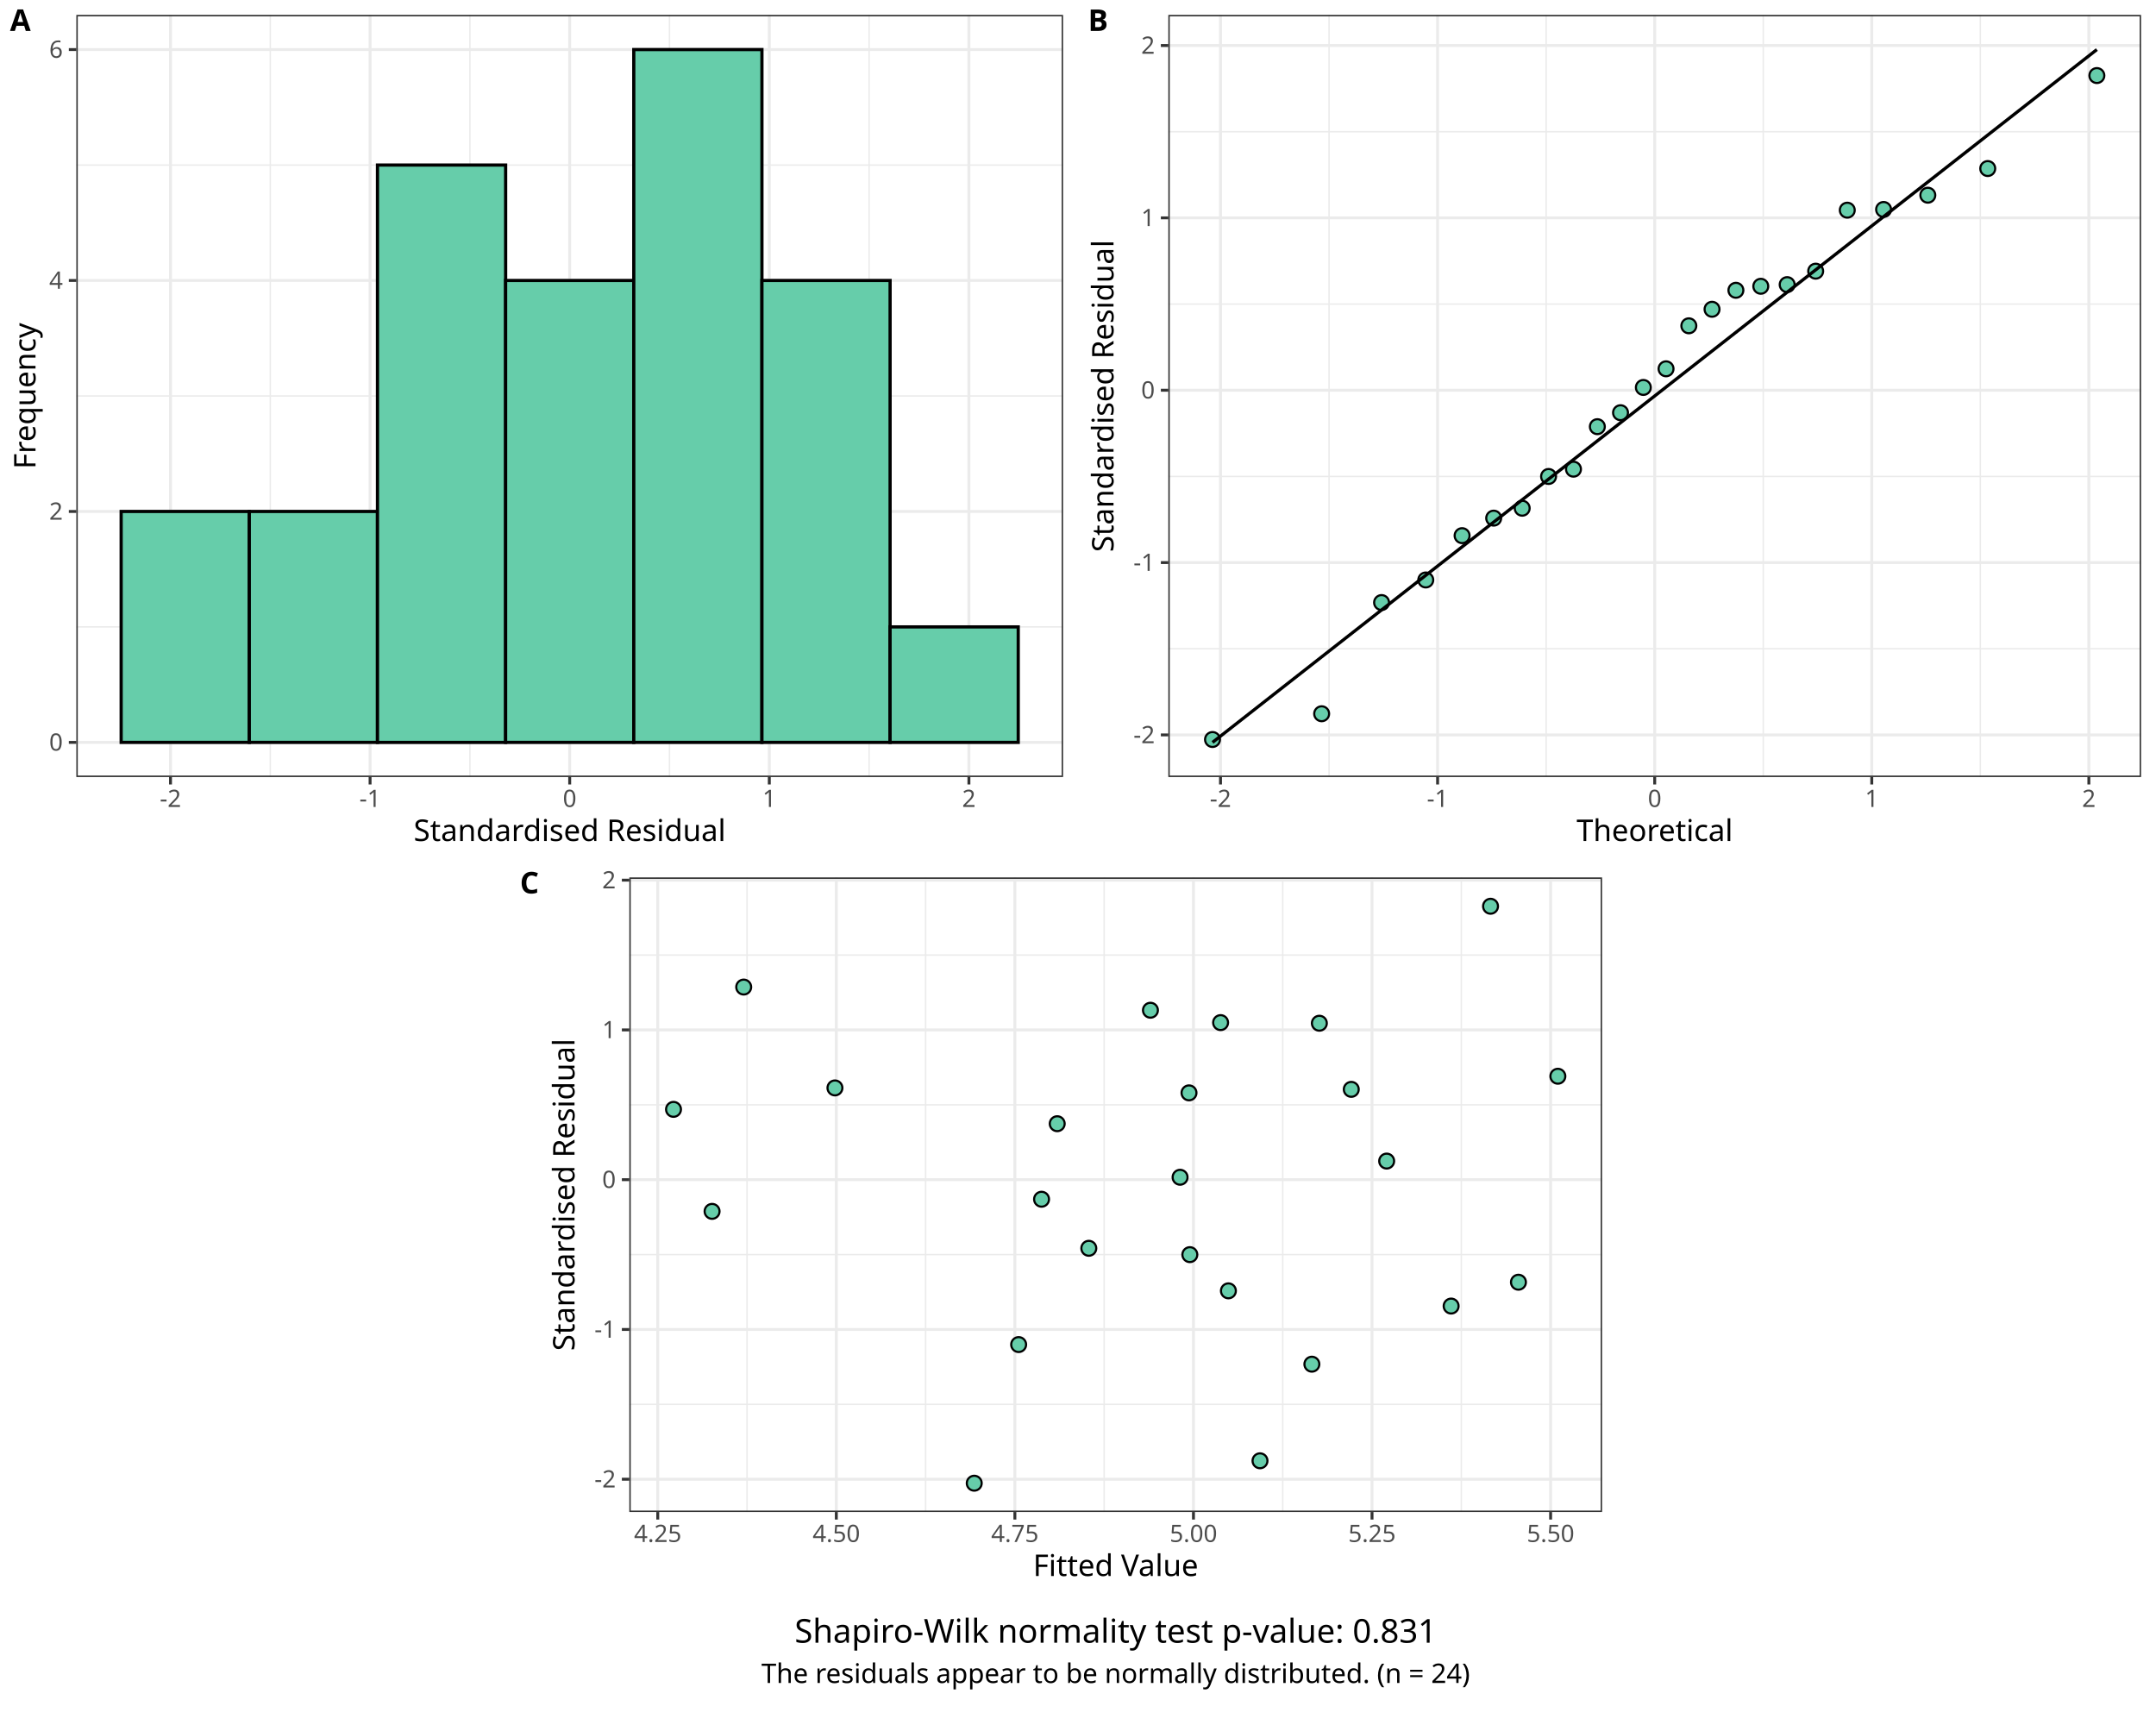
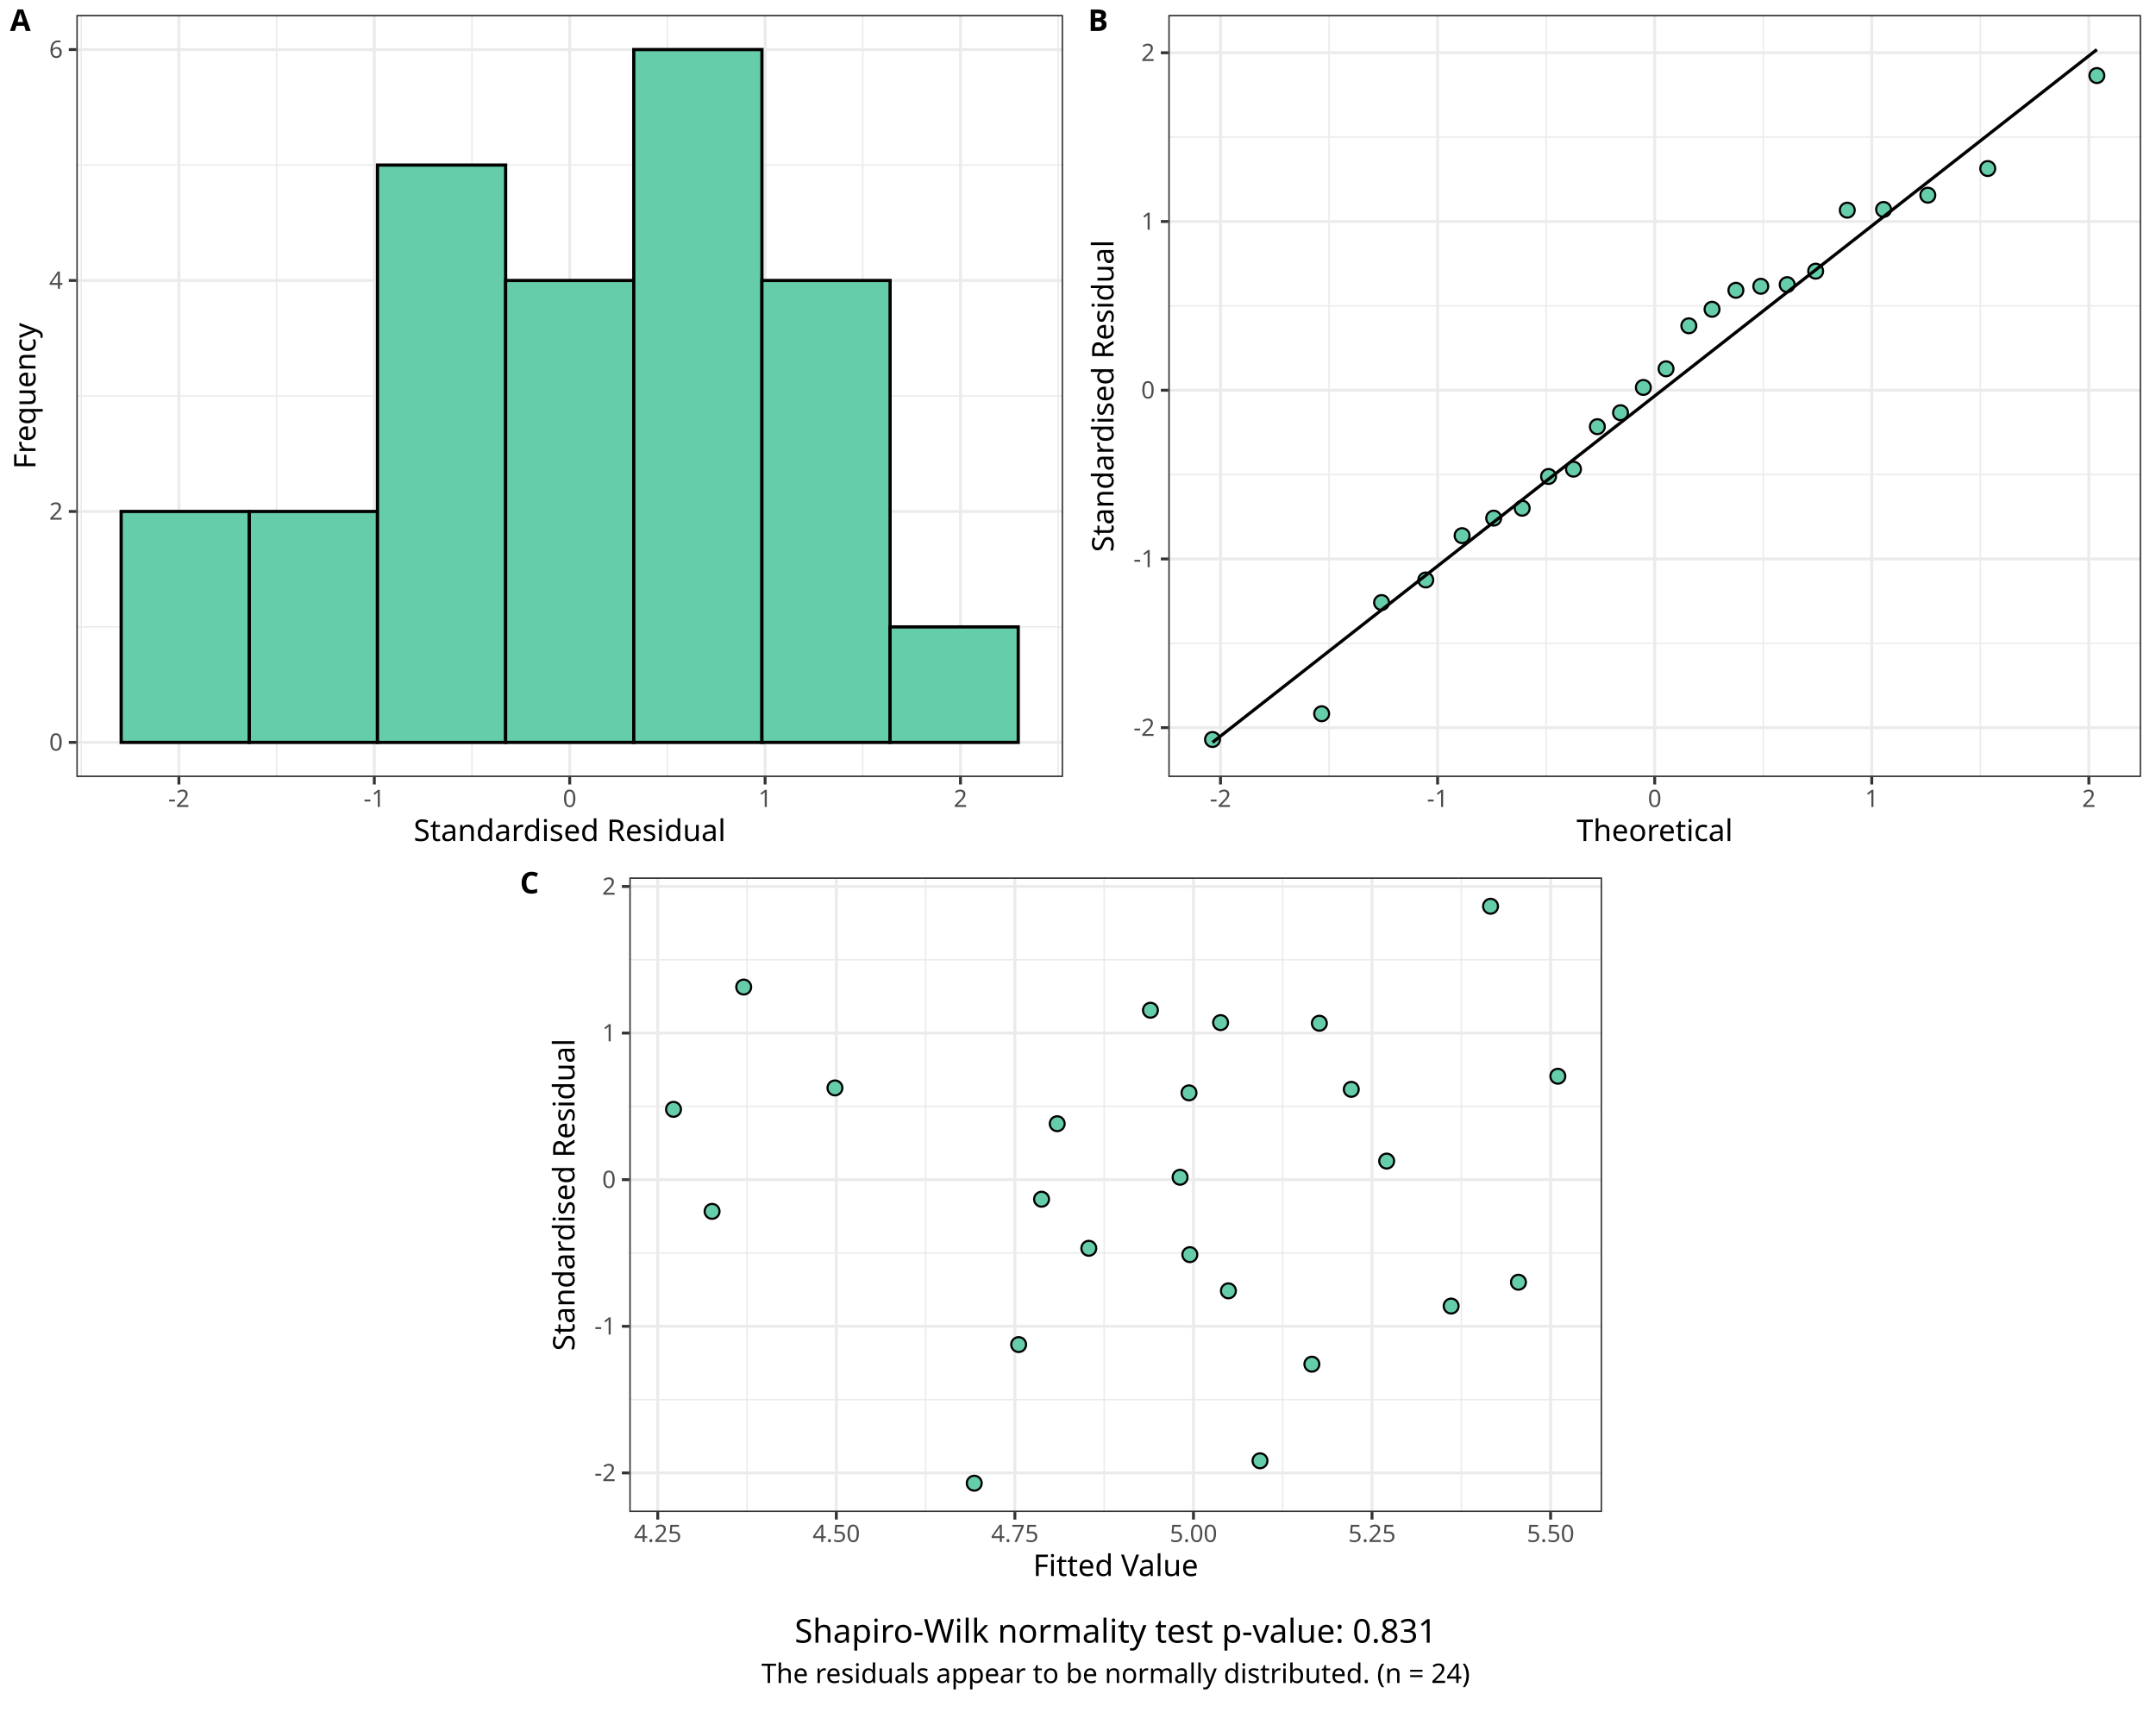
<svg xmlns="http://www.w3.org/2000/svg" class="svglite" data-engine-version="2.0" width="720.00pt" height="576.00pt" viewBox="0 0 720.00 576.00">
  <defs>
    <style type="text/css">
    .svglite line, .svglite polyline, .svglite polygon, .svglite path, .svglite rect, .svglite circle {
      fill: none;
      stroke: #000000;
      stroke-linecap: round;
      stroke-linejoin: round;
      stroke-miterlimit: 10.00;
    }
  </style>
  </defs>
  <rect width="100%" height="100%" style="stroke: none; fill: #FFFFFF;" />
  <defs>
    <clipPath id="cpMC4wMHw3MjAuMDB8MC4wMHw1NzYuMDA=">
      <rect x="0.00" y="0.00" width="720.00" height="576.00" />
    </clipPath>
  </defs>
  <g clip-path="url(#cpMC4wMHw3MjAuMDB8MC4wMHw1NzYuMDA=)">
</g>
  <defs>
    <clipPath id="cpMC4wMHw3MjAuMDB8MC4wMHwyODguMDA=">
      <rect x="0.00" y="0.00" width="720.00" height="288.00" />
    </clipPath>
  </defs>
  <g clip-path="url(#cpMC4wMHw3MjAuMDB8MC4wMHwyODguMDA=)">
</g>
  <g clip-path="url(#cpMC4wMHw3MjAuMDB8MC4wMHw1NzYuMDA=)">
</g>
  <defs>
    <clipPath id="cpMC4wMHwzNjAuMDB8MC4wMHwyODguMDA=">
      <rect x="0.00" y="0.00" width="360.00" height="288.00" />
    </clipPath>
  </defs>
  <g clip-path="url(#cpMC4wMHwzNjAuMDB8MC4wMHwyODguMDA=)">
    <rect x="-0" y="0.00" width="360.00" height="288.00" style="stroke-width: 0.97; stroke: #FFFFFF; fill: #FFFFFF;" />
  </g>
  <g clip-path="url(#cpMC4wMHw3MjAuMDB8MC4wMHw1NzYuMDA=)">
</g>
  <defs>
    <clipPath id="cpMjUuNDl8MzU1LjAyfDQuOTh8MjU5LjQ2">
      <rect x="25.49" y="4.98" width="329.53" height="254.48" />
    </clipPath>
  </defs>
  <g clip-path="url(#cpMjUuNDl8MzU1LjAyfDQuOTh8MjU5LjQ2)">
    <rect x="25.49" y="4.98" width="329.53" height="254.48" style="stroke-width: 0.97; stroke: none; fill: #FFFFFF;" />
    <polyline points="25.49,209.33 355.02,209.33 " style="stroke-width: 0.48; stroke: #EBEBEB; stroke-linecap: butt;" />
    <polyline points="25.49,132.22 355.02,132.22 " style="stroke-width: 0.48; stroke: #EBEBEB; stroke-linecap: butt;" />
    <polyline points="25.49,55.11 355.02,55.11 " style="stroke-width: 0.48; stroke: #EBEBEB; stroke-linecap: butt;" />
-     <polyline points="90.27,259.46 90.27,4.98 " style="stroke-width: 0.48; stroke: #EBEBEB; stroke-linecap: butt;" />
-     <polyline points="156.92,259.46 156.92,4.98 " style="stroke-width: 0.48; stroke: #EBEBEB; stroke-linecap: butt;" />
-     <polyline points="223.58,259.46 223.58,4.98 " style="stroke-width: 0.48; stroke: #EBEBEB; stroke-linecap: butt;" />
-     <polyline points="290.24,259.46 290.24,4.98 " style="stroke-width: 0.48; stroke: #EBEBEB; stroke-linecap: butt;" />
+     <polyline points="27.12,259.46 27.12,4.98 " style="stroke-width: 0.48; stroke: #EBEBEB; stroke-linecap: butt;" />
+     <polyline points="92.37,259.46 92.37,4.98 " style="stroke-width: 0.48; stroke: #EBEBEB; stroke-linecap: butt;" />
+     <polyline points="157.62,259.46 157.62,4.98 " style="stroke-width: 0.48; stroke: #EBEBEB; stroke-linecap: butt;" />
+     <polyline points="222.88,259.46 222.88,4.98 " style="stroke-width: 0.48; stroke: #EBEBEB; stroke-linecap: butt;" />
+     <polyline points="288.13,259.46 288.13,4.98 " style="stroke-width: 0.48; stroke: #EBEBEB; stroke-linecap: butt;" />
+     <polyline points="353.39,259.46 353.39,4.98 " style="stroke-width: 0.48; stroke: #EBEBEB; stroke-linecap: butt;" />
    <polyline points="25.49,247.89 355.02,247.89 " style="stroke-width: 0.97; stroke: #EBEBEB; stroke-linecap: butt;" />
    <polyline points="25.49,170.78 355.02,170.78 " style="stroke-width: 0.97; stroke: #EBEBEB; stroke-linecap: butt;" />
    <polyline points="25.49,93.66 355.02,93.66 " style="stroke-width: 0.97; stroke: #EBEBEB; stroke-linecap: butt;" />
    <polyline points="25.49,16.55 355.02,16.55 " style="stroke-width: 0.97; stroke: #EBEBEB; stroke-linecap: butt;" />
-     <polyline points="56.94,259.46 56.94,4.98 " style="stroke-width: 0.97; stroke: #EBEBEB; stroke-linecap: butt;" />
-     <polyline points="123.59,259.46 123.59,4.98 " style="stroke-width: 0.97; stroke: #EBEBEB; stroke-linecap: butt;" />
+     <polyline points="59.74,259.46 59.74,4.98 " style="stroke-width: 0.97; stroke: #EBEBEB; stroke-linecap: butt;" />
+     <polyline points="125.00,259.46 125.00,4.98 " style="stroke-width: 0.97; stroke: #EBEBEB; stroke-linecap: butt;" />
    <polyline points="190.25,259.46 190.25,4.98 " style="stroke-width: 0.97; stroke: #EBEBEB; stroke-linecap: butt;" />
-     <polyline points="256.91,259.46 256.91,4.98 " style="stroke-width: 0.97; stroke: #EBEBEB; stroke-linecap: butt;" />
-     <polyline points="323.57,259.46 323.57,4.98 " style="stroke-width: 0.97; stroke: #EBEBEB; stroke-linecap: butt;" />
+     <polyline points="255.51,259.46 255.51,4.98 " style="stroke-width: 0.97; stroke: #EBEBEB; stroke-linecap: butt;" />
+     <polyline points="320.76,259.46 320.76,4.98 " style="stroke-width: 0.97; stroke: #EBEBEB; stroke-linecap: butt;" />
    <rect x="40.46" y="170.78" width="42.80" height="77.11" style="stroke-width: 1.07; stroke-linecap: butt; stroke-linejoin: miter; fill: #66CDAA;" />
    <rect x="83.26" y="170.78" width="42.80" height="77.11" style="stroke-width: 1.07; stroke-linecap: butt; stroke-linejoin: miter; fill: #66CDAA;" />
    <rect x="126.06" y="55.11" width="42.80" height="192.79" style="stroke-width: 1.07; stroke-linecap: butt; stroke-linejoin: miter; fill: #66CDAA;" />
    <rect x="168.85" y="93.66" width="42.80" height="154.23" style="stroke-width: 1.07; stroke-linecap: butt; stroke-linejoin: miter; fill: #66CDAA;" />
    <rect x="211.65" y="16.55" width="42.80" height="231.34" style="stroke-width: 1.07; stroke-linecap: butt; stroke-linejoin: miter; fill: #66CDAA;" />
    <rect x="254.45" y="93.66" width="42.80" height="154.23" style="stroke-width: 1.07; stroke-linecap: butt; stroke-linejoin: miter; fill: #66CDAA;" />
    <rect x="297.24" y="209.33" width="42.80" height="38.56" style="stroke-width: 1.07; stroke-linecap: butt; stroke-linejoin: miter; fill: #66CDAA;" />
    <rect x="25.49" y="4.98" width="329.53" height="254.48" style="stroke-width: 0.97; stroke: #333333;" />
  </g>
  <g clip-path="url(#cpMC4wMHw3MjAuMDB8MC4wMHw1NzYuMDA=)">
    <text x="21.00" y="250.64" text-anchor="end" style="font-size: 8.00px; fill: #4D4D4D; font-family: sans;" textLength="4.45px" lengthAdjust="spacingAndGlyphs">0</text>
    <text x="21.00" y="173.53" text-anchor="end" style="font-size: 8.00px; fill: #4D4D4D; font-family: sans;" textLength="4.45px" lengthAdjust="spacingAndGlyphs">2</text>
    <text x="21.00" y="96.42" text-anchor="end" style="font-size: 8.00px; fill: #4D4D4D; font-family: sans;" textLength="4.45px" lengthAdjust="spacingAndGlyphs">4</text>
    <text x="21.00" y="19.30" text-anchor="end" style="font-size: 8.00px; fill: #4D4D4D; font-family: sans;" textLength="4.45px" lengthAdjust="spacingAndGlyphs">6</text>
    <polyline points="22.99,247.89 25.49,247.89 " style="stroke-width: 0.97; stroke: #333333; stroke-linecap: butt;" />
    <polyline points="22.99,170.78 25.49,170.78 " style="stroke-width: 0.97; stroke: #333333; stroke-linecap: butt;" />
    <polyline points="22.99,93.66 25.49,93.66 " style="stroke-width: 0.97; stroke: #333333; stroke-linecap: butt;" />
    <polyline points="22.99,16.55 25.49,16.55 " style="stroke-width: 0.97; stroke: #333333; stroke-linecap: butt;" />
-     <polyline points="56.94,261.95 56.94,259.46 " style="stroke-width: 0.97; stroke: #333333; stroke-linecap: butt;" />
-     <polyline points="123.59,261.95 123.59,259.46 " style="stroke-width: 0.97; stroke: #333333; stroke-linecap: butt;" />
+     <polyline points="59.74,261.95 59.74,259.46 " style="stroke-width: 0.97; stroke: #333333; stroke-linecap: butt;" />
+     <polyline points="125.00,261.95 125.00,259.46 " style="stroke-width: 0.97; stroke: #333333; stroke-linecap: butt;" />
    <polyline points="190.25,261.95 190.25,259.46 " style="stroke-width: 0.97; stroke: #333333; stroke-linecap: butt;" />
-     <polyline points="256.91,261.95 256.91,259.46 " style="stroke-width: 0.97; stroke: #333333; stroke-linecap: butt;" />
-     <polyline points="323.57,261.95 323.57,259.46 " style="stroke-width: 0.97; stroke: #333333; stroke-linecap: butt;" />
-     <text x="56.94" y="269.45" text-anchor="middle" style="font-size: 8.00px; fill: #4D4D4D; font-family: sans;" textLength="7.11px" lengthAdjust="spacingAndGlyphs">-2</text>
-     <text x="123.59" y="269.45" text-anchor="middle" style="font-size: 8.00px; fill: #4D4D4D; font-family: sans;" textLength="7.11px" lengthAdjust="spacingAndGlyphs">-1</text>
+     <polyline points="255.51,261.95 255.51,259.46 " style="stroke-width: 0.97; stroke: #333333; stroke-linecap: butt;" />
+     <polyline points="320.76,261.95 320.76,259.46 " style="stroke-width: 0.97; stroke: #333333; stroke-linecap: butt;" />
+     <text x="59.74" y="269.45" text-anchor="middle" style="font-size: 8.00px; fill: #4D4D4D; font-family: sans;" textLength="7.11px" lengthAdjust="spacingAndGlyphs">-2</text>
+     <text x="125.00" y="269.45" text-anchor="middle" style="font-size: 8.00px; fill: #4D4D4D; font-family: sans;" textLength="7.11px" lengthAdjust="spacingAndGlyphs">-1</text>
    <text x="190.25" y="269.45" text-anchor="middle" style="font-size: 8.00px; fill: #4D4D4D; font-family: sans;" textLength="4.45px" lengthAdjust="spacingAndGlyphs">0</text>
-     <text x="256.91" y="269.45" text-anchor="middle" style="font-size: 8.00px; fill: #4D4D4D; font-family: sans;" textLength="4.45px" lengthAdjust="spacingAndGlyphs">1</text>
-     <text x="323.57" y="269.45" text-anchor="middle" style="font-size: 8.00px; fill: #4D4D4D; font-family: sans;" textLength="4.45px" lengthAdjust="spacingAndGlyphs">2</text>
+     <text x="255.51" y="269.45" text-anchor="middle" style="font-size: 8.00px; fill: #4D4D4D; font-family: sans;" textLength="4.45px" lengthAdjust="spacingAndGlyphs">1</text>
+     <text x="320.76" y="269.45" text-anchor="middle" style="font-size: 8.00px; fill: #4D4D4D; font-family: sans;" textLength="4.45px" lengthAdjust="spacingAndGlyphs">2</text>
    <text x="190.25" y="280.82" text-anchor="middle" style="font-size: 10.00px; font-family: sans;" textLength="100.63px" lengthAdjust="spacingAndGlyphs">Standardised Residual</text>
    <text transform="translate(11.86,132.22) rotate(-90)" text-anchor="middle" style="font-size: 10.00px; font-family: sans;" textLength="47.26px" lengthAdjust="spacingAndGlyphs">Frequency</text>
    <text x="3.34" y="10.32" style="font-size: 10.00px; font-weight: bold; font-family: sans;" textLength="6.67px" lengthAdjust="spacingAndGlyphs">A</text>
  </g>
  <defs>
    <clipPath id="cpMzYwLjAwfDcyMC4wMHwwLjAwfDI4OC4wMA==">
      <rect x="360.00" y="0.00" width="360.00" height="288.00" />
    </clipPath>
  </defs>
  <g clip-path="url(#cpMzYwLjAwfDcyMC4wMHwwLjAwfDI4OC4wMA==)">
    <rect x="360.00" y="0.00" width="360.00" height="288.00" style="stroke-width: 0.97; stroke: #FFFFFF; fill: #FFFFFF;" />
  </g>
  <g clip-path="url(#cpMC4wMHw3MjAuMDB8MC4wMHw1NzYuMDA=)">
</g>
  <defs>
    <clipPath id="cpMzkwLjE2fDcxNS4wMnw0Ljk4fDI1OS40Ng==">
      <rect x="390.16" y="4.98" width="324.86" height="254.48" />
    </clipPath>
  </defs>
  <g clip-path="url(#cpMzkwLjE2fDcxNS4wMnw0Ljk4fDI1OS40Ng==)">
    <rect x="390.16" y="4.98" width="324.86" height="254.48" style="stroke-width: 0.97; stroke: none; fill: #FFFFFF;" />
-     <polyline points="390.16,216.63 715.02,216.63 " style="stroke-width: 0.48; stroke: #EBEBEB; stroke-linecap: butt;" />
-     <polyline points="390.16,159.08 715.02,159.08 " style="stroke-width: 0.48; stroke: #EBEBEB; stroke-linecap: butt;" />
-     <polyline points="390.16,101.53 715.02,101.53 " style="stroke-width: 0.48; stroke: #EBEBEB; stroke-linecap: butt;" />
-     <polyline points="390.16,43.97 715.02,43.97 " style="stroke-width: 0.48; stroke: #EBEBEB; stroke-linecap: butt;" />
+     <polyline points="390.16,214.81 715.02,214.81 " style="stroke-width: 0.48; stroke: #EBEBEB; stroke-linecap: butt;" />
+     <polyline points="390.16,158.47 715.02,158.47 " style="stroke-width: 0.48; stroke: #EBEBEB; stroke-linecap: butt;" />
+     <polyline points="390.16,102.13 715.02,102.13 " style="stroke-width: 0.48; stroke: #EBEBEB; stroke-linecap: butt;" />
+     <polyline points="390.16,45.79 715.02,45.79 " style="stroke-width: 0.48; stroke: #EBEBEB; stroke-linecap: butt;" />
    <polyline points="443.84,259.46 443.84,4.98 " style="stroke-width: 0.48; stroke: #EBEBEB; stroke-linecap: butt;" />
    <polyline points="516.34,259.46 516.34,4.98 " style="stroke-width: 0.48; stroke: #EBEBEB; stroke-linecap: butt;" />
    <polyline points="588.84,259.46 588.84,4.98 " style="stroke-width: 0.48; stroke: #EBEBEB; stroke-linecap: butt;" />
    <polyline points="661.33,259.46 661.33,4.98 " style="stroke-width: 0.48; stroke: #EBEBEB; stroke-linecap: butt;" />
-     <polyline points="390.16,245.40 715.02,245.40 " style="stroke-width: 0.97; stroke: #EBEBEB; stroke-linecap: butt;" />
-     <polyline points="390.16,187.85 715.02,187.85 " style="stroke-width: 0.97; stroke: #EBEBEB; stroke-linecap: butt;" />
+     <polyline points="390.16,242.98 715.02,242.98 " style="stroke-width: 0.97; stroke: #EBEBEB; stroke-linecap: butt;" />
+     <polyline points="390.16,186.64 715.02,186.64 " style="stroke-width: 0.97; stroke: #EBEBEB; stroke-linecap: butt;" />
    <polyline points="390.16,130.30 715.02,130.30 " style="stroke-width: 0.97; stroke: #EBEBEB; stroke-linecap: butt;" />
-     <polyline points="390.16,72.75 715.02,72.75 " style="stroke-width: 0.97; stroke: #EBEBEB; stroke-linecap: butt;" />
-     <polyline points="390.16,15.20 715.02,15.20 " style="stroke-width: 0.97; stroke: #EBEBEB; stroke-linecap: butt;" />
+     <polyline points="390.16,73.96 715.02,73.96 " style="stroke-width: 0.97; stroke: #EBEBEB; stroke-linecap: butt;" />
+     <polyline points="390.16,17.62 715.02,17.62 " style="stroke-width: 0.97; stroke: #EBEBEB; stroke-linecap: butt;" />
    <polyline points="407.59,259.46 407.59,4.98 " style="stroke-width: 0.97; stroke: #EBEBEB; stroke-linecap: butt;" />
    <polyline points="480.09,259.46 480.09,4.98 " style="stroke-width: 0.97; stroke: #EBEBEB; stroke-linecap: butt;" />
    <polyline points="552.59,259.46 552.59,4.98 " style="stroke-width: 0.97; stroke: #EBEBEB; stroke-linecap: butt;" />
    <polyline points="625.08,259.46 625.08,4.98 " style="stroke-width: 0.97; stroke: #EBEBEB; stroke-linecap: butt;" />
    <polyline points="697.58,259.46 697.58,4.98 " style="stroke-width: 0.97; stroke: #EBEBEB; stroke-linecap: butt;" />
    <circle cx="404.92" cy="246.93" r="2.49" style="stroke-width: 0.71; fill: #66CDAA;" />
    <circle cx="441.37" cy="238.33" r="2.49" style="stroke-width: 0.71; fill: #66CDAA;" />
    <circle cx="461.38" cy="201.20" r="2.49" style="stroke-width: 0.71; fill: #66CDAA;" />
    <circle cx="476.14" cy="193.66" r="2.49" style="stroke-width: 0.71; fill: #66CDAA;" />
    <circle cx="488.27" cy="178.86" r="2.49" style="stroke-width: 0.71; fill: #66CDAA;" />
    <circle cx="498.82" cy="173.01" r="2.49" style="stroke-width: 0.71; fill: #66CDAA;" />
    <circle cx="508.34" cy="169.70" r="2.49" style="stroke-width: 0.71; fill: #66CDAA;" />
    <circle cx="517.15" cy="159.10" r="2.49" style="stroke-width: 0.71; fill: #66CDAA;" />
    <circle cx="525.47" cy="156.66" r="2.49" style="stroke-width: 0.71; fill: #66CDAA;" />
    <circle cx="533.44" cy="142.47" r="2.49" style="stroke-width: 0.71; fill: #66CDAA;" />
    <circle cx="541.18" cy="137.81" r="2.49" style="stroke-width: 0.71; fill: #66CDAA;" />
    <circle cx="548.80" cy="129.37" r="2.49" style="stroke-width: 0.71; fill: #66CDAA;" />
    <circle cx="556.38" cy="123.15" r="2.49" style="stroke-width: 0.71; fill: #66CDAA;" />
    <circle cx="563.99" cy="108.79" r="2.49" style="stroke-width: 0.71; fill: #66CDAA;" />
    <circle cx="571.74" cy="103.27" r="2.49" style="stroke-width: 0.71; fill: #66CDAA;" />
    <circle cx="579.71" cy="96.93" r="2.49" style="stroke-width: 0.71; fill: #66CDAA;" />
    <circle cx="588.02" cy="95.59" r="2.49" style="stroke-width: 0.71; fill: #66CDAA;" />
    <circle cx="596.83" cy="95.04" r="2.49" style="stroke-width: 0.71; fill: #66CDAA;" />
    <circle cx="606.35" cy="90.55" r="2.49" style="stroke-width: 0.71; fill: #66CDAA;" />
    <circle cx="616.90" cy="70.18" r="2.49" style="stroke-width: 0.71; fill: #66CDAA;" />
    <circle cx="629.03" cy="69.94" r="2.49" style="stroke-width: 0.71; fill: #66CDAA;" />
    <circle cx="643.80" cy="65.18" r="2.49" style="stroke-width: 0.71; fill: #66CDAA;" />
    <circle cx="663.81" cy="56.28" r="2.49" style="stroke-width: 0.71; fill: #66CDAA;" />
    <circle cx="700.25" cy="25.23" r="2.49" style="stroke-width: 0.71; fill: #66CDAA;" />
    <polyline points="404.92,247.89 700.25,16.55 " style="stroke-width: 1.07; stroke-linecap: butt;" />
    <rect x="390.16" y="4.98" width="324.86" height="254.48" style="stroke-width: 0.97; stroke: #333333;" />
  </g>
  <g clip-path="url(#cpMC4wMHw3MjAuMDB8MC4wMHw1NzYuMDA=)">
-     <text x="385.67" y="248.16" text-anchor="end" style="font-size: 8.00px; fill: #4D4D4D; font-family: sans;" textLength="7.11px" lengthAdjust="spacingAndGlyphs">-2</text>
-     <text x="385.67" y="190.61" text-anchor="end" style="font-size: 8.00px; fill: #4D4D4D; font-family: sans;" textLength="7.11px" lengthAdjust="spacingAndGlyphs">-1</text>
+     <text x="385.67" y="245.73" text-anchor="end" style="font-size: 8.00px; fill: #4D4D4D; font-family: sans;" textLength="7.11px" lengthAdjust="spacingAndGlyphs">-2</text>
+     <text x="385.67" y="189.39" text-anchor="end" style="font-size: 8.00px; fill: #4D4D4D; font-family: sans;" textLength="7.11px" lengthAdjust="spacingAndGlyphs">-1</text>
    <text x="385.67" y="133.05" text-anchor="end" style="font-size: 8.00px; fill: #4D4D4D; font-family: sans;" textLength="4.45px" lengthAdjust="spacingAndGlyphs">0</text>
-     <text x="385.67" y="75.50" text-anchor="end" style="font-size: 8.00px; fill: #4D4D4D; font-family: sans;" textLength="4.45px" lengthAdjust="spacingAndGlyphs">1</text>
-     <text x="385.67" y="17.95" text-anchor="end" style="font-size: 8.00px; fill: #4D4D4D; font-family: sans;" textLength="4.45px" lengthAdjust="spacingAndGlyphs">2</text>
-     <polyline points="387.67,245.40 390.16,245.40 " style="stroke-width: 0.97; stroke: #333333; stroke-linecap: butt;" />
-     <polyline points="387.67,187.85 390.16,187.85 " style="stroke-width: 0.97; stroke: #333333; stroke-linecap: butt;" />
+     <text x="385.67" y="76.71" text-anchor="end" style="font-size: 8.00px; fill: #4D4D4D; font-family: sans;" textLength="4.45px" lengthAdjust="spacingAndGlyphs">1</text>
+     <text x="385.67" y="20.37" text-anchor="end" style="font-size: 8.00px; fill: #4D4D4D; font-family: sans;" textLength="4.45px" lengthAdjust="spacingAndGlyphs">2</text>
+     <polyline points="387.67,242.98 390.16,242.98 " style="stroke-width: 0.97; stroke: #333333; stroke-linecap: butt;" />
+     <polyline points="387.67,186.64 390.16,186.64 " style="stroke-width: 0.97; stroke: #333333; stroke-linecap: butt;" />
    <polyline points="387.67,130.30 390.16,130.30 " style="stroke-width: 0.97; stroke: #333333; stroke-linecap: butt;" />
-     <polyline points="387.67,72.75 390.16,72.75 " style="stroke-width: 0.97; stroke: #333333; stroke-linecap: butt;" />
-     <polyline points="387.67,15.20 390.16,15.20 " style="stroke-width: 0.97; stroke: #333333; stroke-linecap: butt;" />
+     <polyline points="387.67,73.96 390.16,73.96 " style="stroke-width: 0.97; stroke: #333333; stroke-linecap: butt;" />
+     <polyline points="387.67,17.62 390.16,17.62 " style="stroke-width: 0.97; stroke: #333333; stroke-linecap: butt;" />
    <polyline points="407.59,261.95 407.59,259.46 " style="stroke-width: 0.97; stroke: #333333; stroke-linecap: butt;" />
    <polyline points="480.09,261.95 480.09,259.46 " style="stroke-width: 0.97; stroke: #333333; stroke-linecap: butt;" />
    <polyline points="552.59,261.95 552.59,259.46 " style="stroke-width: 0.97; stroke: #333333; stroke-linecap: butt;" />
    <polyline points="625.08,261.95 625.08,259.46 " style="stroke-width: 0.97; stroke: #333333; stroke-linecap: butt;" />
    <polyline points="697.58,261.95 697.58,259.46 " style="stroke-width: 0.97; stroke: #333333; stroke-linecap: butt;" />
    <text x="407.59" y="269.45" text-anchor="middle" style="font-size: 8.00px; fill: #4D4D4D; font-family: sans;" textLength="7.11px" lengthAdjust="spacingAndGlyphs">-2</text>
    <text x="480.09" y="269.45" text-anchor="middle" style="font-size: 8.00px; fill: #4D4D4D; font-family: sans;" textLength="7.11px" lengthAdjust="spacingAndGlyphs">-1</text>
    <text x="552.59" y="269.45" text-anchor="middle" style="font-size: 8.00px; fill: #4D4D4D; font-family: sans;" textLength="4.45px" lengthAdjust="spacingAndGlyphs">0</text>
    <text x="625.08" y="269.45" text-anchor="middle" style="font-size: 8.00px; fill: #4D4D4D; font-family: sans;" textLength="4.45px" lengthAdjust="spacingAndGlyphs">1</text>
    <text x="697.58" y="269.45" text-anchor="middle" style="font-size: 8.00px; fill: #4D4D4D; font-family: sans;" textLength="4.45px" lengthAdjust="spacingAndGlyphs">2</text>
    <text x="552.59" y="280.82" text-anchor="middle" style="font-size: 10.00px; font-family: sans;" textLength="49.47px" lengthAdjust="spacingAndGlyphs">Theoretical</text>
    <text transform="translate(371.86,132.22) rotate(-90)" text-anchor="middle" style="font-size: 10.00px; font-family: sans;" textLength="100.63px" lengthAdjust="spacingAndGlyphs">Standardised Residual</text>
    <text x="363.34" y="10.32" style="font-size: 10.00px; font-weight: bold; font-family: sans;" textLength="6.67px" lengthAdjust="spacingAndGlyphs">B</text>
  </g>
  <defs>
    <clipPath id="cpMC4wMHw3MjAuMDB8Mjg4LjAwfDU3Ni4wMA==">
      <rect x="0.00" y="288.00" width="720.00" height="288.00" />
    </clipPath>
  </defs>
  <g clip-path="url(#cpMC4wMHw3MjAuMDB8Mjg4LjAwfDU3Ni4wMA==)">
</g>
  <g clip-path="url(#cpMC4wMHw3MjAuMDB8MC4wMHw1NzYuMDA=)">
</g>
  <defs>
    <clipPath id="cpMTgwLjAwfDU0MC4wMHwyODguMDB8NTc2LjAw">
      <rect x="180.00" y="288.00" width="360.00" height="288.00" />
    </clipPath>
  </defs>
  <g clip-path="url(#cpMTgwLjAwfDU0MC4wMHwyODguMDB8NTc2LjAw)">
    <rect x="180.00" y="288.00" width="360.00" height="288.00" style="stroke-width: 0.97; stroke: #FFFFFF; fill: #FFFFFF;" />
  </g>
  <g clip-path="url(#cpMC4wMHw3MjAuMDB8MC4wMHw1NzYuMDA=)">
</g>
  <defs>
    <clipPath id="cpMjEwLjE2fDUzNS4wMnwyOTIuOTh8NTA0Ljg5">
      <rect x="210.16" y="292.98" width="324.86" height="211.91" />
    </clipPath>
  </defs>
  <g clip-path="url(#cpMjEwLjE2fDUzNS4wMnwyOTIuOTh8NTA0Ljg5)">
    <rect x="210.16" y="292.98" width="324.86" height="211.91" style="stroke-width: 0.97; stroke: none; fill: #FFFFFF;" />
-     <polyline points="210.16,468.93 535.02,468.93 " style="stroke-width: 0.48; stroke: #EBEBEB; stroke-linecap: butt;" />
-     <polyline points="210.16,418.92 535.02,418.92 " style="stroke-width: 0.48; stroke: #EBEBEB; stroke-linecap: butt;" />
-     <polyline points="210.16,368.91 535.02,368.91 " style="stroke-width: 0.48; stroke: #EBEBEB; stroke-linecap: butt;" />
-     <polyline points="210.16,318.90 535.02,318.90 " style="stroke-width: 0.48; stroke: #EBEBEB; stroke-linecap: butt;" />
+     <polyline points="210.16,467.35 535.02,467.35 " style="stroke-width: 0.48; stroke: #EBEBEB; stroke-linecap: butt;" />
+     <polyline points="210.16,418.39 535.02,418.39 " style="stroke-width: 0.48; stroke: #EBEBEB; stroke-linecap: butt;" />
+     <polyline points="210.16,369.44 535.02,369.44 " style="stroke-width: 0.48; stroke: #EBEBEB; stroke-linecap: butt;" />
+     <polyline points="210.16,320.48 535.02,320.48 " style="stroke-width: 0.48; stroke: #EBEBEB; stroke-linecap: butt;" />
    <polyline points="249.47,504.89 249.47,292.98 " style="stroke-width: 0.48; stroke: #EBEBEB; stroke-linecap: butt;" />
    <polyline points="309.11,504.89 309.11,292.98 " style="stroke-width: 0.48; stroke: #EBEBEB; stroke-linecap: butt;" />
    <polyline points="368.74,504.89 368.74,292.98 " style="stroke-width: 0.48; stroke: #EBEBEB; stroke-linecap: butt;" />
    <polyline points="428.38,504.89 428.38,292.98 " style="stroke-width: 0.48; stroke: #EBEBEB; stroke-linecap: butt;" />
    <polyline points="488.01,504.89 488.01,292.98 " style="stroke-width: 0.48; stroke: #EBEBEB; stroke-linecap: butt;" />
-     <polyline points="210.16,493.93 535.02,493.93 " style="stroke-width: 0.97; stroke: #EBEBEB; stroke-linecap: butt;" />
-     <polyline points="210.16,443.92 535.02,443.92 " style="stroke-width: 0.97; stroke: #EBEBEB; stroke-linecap: butt;" />
+     <polyline points="210.16,491.83 535.02,491.83 " style="stroke-width: 0.97; stroke: #EBEBEB; stroke-linecap: butt;" />
+     <polyline points="210.16,442.87 535.02,442.87 " style="stroke-width: 0.97; stroke: #EBEBEB; stroke-linecap: butt;" />
    <polyline points="210.16,393.91 535.02,393.91 " style="stroke-width: 0.97; stroke: #EBEBEB; stroke-linecap: butt;" />
-     <polyline points="210.16,343.90 535.02,343.90 " style="stroke-width: 0.97; stroke: #EBEBEB; stroke-linecap: butt;" />
-     <polyline points="210.16,293.89 535.02,293.89 " style="stroke-width: 0.97; stroke: #EBEBEB; stroke-linecap: butt;" />
+     <polyline points="210.16,344.96 535.02,344.96 " style="stroke-width: 0.97; stroke: #EBEBEB; stroke-linecap: butt;" />
+     <polyline points="210.16,296.00 535.02,296.00 " style="stroke-width: 0.97; stroke: #EBEBEB; stroke-linecap: butt;" />
    <polyline points="219.66,504.89 219.66,292.98 " style="stroke-width: 0.97; stroke: #EBEBEB; stroke-linecap: butt;" />
    <polyline points="279.29,504.89 279.29,292.98 " style="stroke-width: 0.97; stroke: #EBEBEB; stroke-linecap: butt;" />
    <polyline points="338.92,504.89 338.92,292.98 " style="stroke-width: 0.97; stroke: #EBEBEB; stroke-linecap: butt;" />
    <polyline points="398.56,504.89 398.56,292.98 " style="stroke-width: 0.97; stroke: #EBEBEB; stroke-linecap: butt;" />
    <polyline points="458.19,504.89 458.19,292.98 " style="stroke-width: 0.97; stroke: #EBEBEB; stroke-linecap: butt;" />
    <polyline points="517.83,504.89 517.83,292.98 " style="stroke-width: 0.97; stroke: #EBEBEB; stroke-linecap: butt;" />
    <circle cx="484.61" cy="436.11" r="2.49" style="stroke-width: 0.71; fill: #66CDAA;" />
    <circle cx="407.62" cy="341.46" r="2.49" style="stroke-width: 0.71; fill: #66CDAA;" />
    <circle cx="384.19" cy="337.33" r="2.49" style="stroke-width: 0.71; fill: #66CDAA;" />
    <circle cx="397.07" cy="364.92" r="2.49" style="stroke-width: 0.71; fill: #66CDAA;" />
    <circle cx="438.10" cy="455.52" r="2.49" style="stroke-width: 0.71; fill: #66CDAA;" />
    <circle cx="507.09" cy="428.15" r="2.49" style="stroke-width: 0.71; fill: #66CDAA;" />
    <circle cx="451.26" cy="363.75" r="2.49" style="stroke-width: 0.71; fill: #66CDAA;" />
    <circle cx="497.77" cy="302.61" r="2.49" style="stroke-width: 0.71; fill: #66CDAA;" />
    <circle cx="520.25" cy="359.37" r="2.49" style="stroke-width: 0.71; fill: #66CDAA;" />
    <circle cx="410.23" cy="431.03" r="2.49" style="stroke-width: 0.71; fill: #66CDAA;" />
    <circle cx="397.35" cy="418.94" r="2.49" style="stroke-width: 0.71; fill: #66CDAA;" />
    <circle cx="420.78" cy="487.78" r="2.49" style="stroke-width: 0.71; fill: #66CDAA;" />
    <circle cx="463.08" cy="387.70" r="2.49" style="stroke-width: 0.71; fill: #66CDAA;" />
    <circle cx="363.61" cy="416.82" r="2.49" style="stroke-width: 0.71; fill: #66CDAA;" />
    <circle cx="440.60" cy="341.67" r="2.49" style="stroke-width: 0.71; fill: #66CDAA;" />
    <circle cx="394.09" cy="393.10" r="2.49" style="stroke-width: 0.71; fill: #66CDAA;" />
    <circle cx="340.18" cy="448.97" r="2.49" style="stroke-width: 0.71; fill: #66CDAA;" />
    <circle cx="353.06" cy="375.22" r="2.49" style="stroke-width: 0.71; fill: #66CDAA;" />
    <circle cx="278.83" cy="363.27" r="2.49" style="stroke-width: 0.71; fill: #66CDAA;" />
    <circle cx="237.80" cy="404.49" r="2.49" style="stroke-width: 0.71; fill: #66CDAA;" />
    <circle cx="347.83" cy="400.44" r="2.49" style="stroke-width: 0.71; fill: #66CDAA;" />
    <circle cx="224.92" cy="370.43" r="2.49" style="stroke-width: 0.71; fill: #66CDAA;" />
    <circle cx="248.36" cy="329.59" r="2.49" style="stroke-width: 0.71; fill: #66CDAA;" />
    <circle cx="325.35" cy="495.26" r="2.49" style="stroke-width: 0.71; fill: #66CDAA;" />
    <rect x="210.16" y="292.98" width="324.86" height="211.91" style="stroke-width: 0.97; stroke: #333333;" />
  </g>
  <g clip-path="url(#cpMC4wMHw3MjAuMDB8MC4wMHw1NzYuMDA=)">
-     <text x="205.67" y="496.69" text-anchor="end" style="font-size: 8.00px; fill: #4D4D4D; font-family: sans;" textLength="7.11px" lengthAdjust="spacingAndGlyphs">-2</text>
-     <text x="205.67" y="446.68" text-anchor="end" style="font-size: 8.00px; fill: #4D4D4D; font-family: sans;" textLength="7.11px" lengthAdjust="spacingAndGlyphs">-1</text>
+     <text x="205.67" y="494.58" text-anchor="end" style="font-size: 8.00px; fill: #4D4D4D; font-family: sans;" textLength="7.11px" lengthAdjust="spacingAndGlyphs">-2</text>
+     <text x="205.67" y="445.62" text-anchor="end" style="font-size: 8.00px; fill: #4D4D4D; font-family: sans;" textLength="7.11px" lengthAdjust="spacingAndGlyphs">-1</text>
    <text x="205.67" y="396.67" text-anchor="end" style="font-size: 8.00px; fill: #4D4D4D; font-family: sans;" textLength="4.45px" lengthAdjust="spacingAndGlyphs">0</text>
-     <text x="205.67" y="346.66" text-anchor="end" style="font-size: 8.00px; fill: #4D4D4D; font-family: sans;" textLength="4.45px" lengthAdjust="spacingAndGlyphs">1</text>
-     <text x="205.67" y="296.65" text-anchor="end" style="font-size: 8.00px; fill: #4D4D4D; font-family: sans;" textLength="4.45px" lengthAdjust="spacingAndGlyphs">2</text>
-     <polyline points="207.67,493.93 210.16,493.93 " style="stroke-width: 0.97; stroke: #333333; stroke-linecap: butt;" />
-     <polyline points="207.67,443.92 210.16,443.92 " style="stroke-width: 0.97; stroke: #333333; stroke-linecap: butt;" />
+     <text x="205.67" y="347.71" text-anchor="end" style="font-size: 8.00px; fill: #4D4D4D; font-family: sans;" textLength="4.45px" lengthAdjust="spacingAndGlyphs">1</text>
+     <text x="205.67" y="298.75" text-anchor="end" style="font-size: 8.00px; fill: #4D4D4D; font-family: sans;" textLength="4.45px" lengthAdjust="spacingAndGlyphs">2</text>
+     <polyline points="207.67,491.83 210.16,491.83 " style="stroke-width: 0.97; stroke: #333333; stroke-linecap: butt;" />
+     <polyline points="207.67,442.87 210.16,442.87 " style="stroke-width: 0.97; stroke: #333333; stroke-linecap: butt;" />
    <polyline points="207.67,393.91 210.16,393.91 " style="stroke-width: 0.97; stroke: #333333; stroke-linecap: butt;" />
-     <polyline points="207.67,343.90 210.16,343.90 " style="stroke-width: 0.97; stroke: #333333; stroke-linecap: butt;" />
-     <polyline points="207.67,293.89 210.16,293.89 " style="stroke-width: 0.97; stroke: #333333; stroke-linecap: butt;" />
+     <polyline points="207.67,344.96 210.16,344.96 " style="stroke-width: 0.97; stroke: #333333; stroke-linecap: butt;" />
+     <polyline points="207.67,296.00 210.16,296.00 " style="stroke-width: 0.97; stroke: #333333; stroke-linecap: butt;" />
    <polyline points="219.66,507.39 219.66,504.89 " style="stroke-width: 0.97; stroke: #333333; stroke-linecap: butt;" />
    <polyline points="279.29,507.39 279.29,504.89 " style="stroke-width: 0.97; stroke: #333333; stroke-linecap: butt;" />
    <polyline points="338.92,507.39 338.92,504.89 " style="stroke-width: 0.97; stroke: #333333; stroke-linecap: butt;" />
    <polyline points="398.56,507.39 398.56,504.89 " style="stroke-width: 0.97; stroke: #333333; stroke-linecap: butt;" />
    <polyline points="458.19,507.39 458.19,504.89 " style="stroke-width: 0.97; stroke: #333333; stroke-linecap: butt;" />
    <polyline points="517.83,507.39 517.83,504.89 " style="stroke-width: 0.97; stroke: #333333; stroke-linecap: butt;" />
    <text x="219.66" y="514.88" text-anchor="middle" style="font-size: 8.00px; fill: #4D4D4D; font-family: sans;" textLength="15.57px" lengthAdjust="spacingAndGlyphs">4.25</text>
    <text x="279.29" y="514.88" text-anchor="middle" style="font-size: 8.00px; fill: #4D4D4D; font-family: sans;" textLength="15.57px" lengthAdjust="spacingAndGlyphs">4.50</text>
    <text x="338.92" y="514.88" text-anchor="middle" style="font-size: 8.00px; fill: #4D4D4D; font-family: sans;" textLength="15.57px" lengthAdjust="spacingAndGlyphs">4.75</text>
    <text x="398.56" y="514.88" text-anchor="middle" style="font-size: 8.00px; fill: #4D4D4D; font-family: sans;" textLength="15.57px" lengthAdjust="spacingAndGlyphs">5.00</text>
    <text x="458.19" y="514.88" text-anchor="middle" style="font-size: 8.00px; fill: #4D4D4D; font-family: sans;" textLength="15.57px" lengthAdjust="spacingAndGlyphs">5.25</text>
    <text x="517.83" y="514.88" text-anchor="middle" style="font-size: 8.00px; fill: #4D4D4D; font-family: sans;" textLength="15.57px" lengthAdjust="spacingAndGlyphs">5.50</text>
    <text x="372.59" y="526.25" text-anchor="middle" style="font-size: 10.00px; font-family: sans;" textLength="53.36px" lengthAdjust="spacingAndGlyphs">Fitted Value</text>
    <text transform="translate(191.86,398.94) rotate(-90)" text-anchor="middle" style="font-size: 10.00px; font-family: sans;" textLength="100.63px" lengthAdjust="spacingAndGlyphs">Standardised Residual</text>
    <text x="372.59" y="548.52" text-anchor="middle" style="font-size: 11.00px; font-family: sans;" textLength="203.60px" lengthAdjust="spacingAndGlyphs">Shapiro-Wilk normality test p-value: 0.831</text>
    <text x="372.59" y="561.96" text-anchor="middle" style="font-size: 9.00px; font-family: sans;" textLength="223.89px" lengthAdjust="spacingAndGlyphs">The residuals appear to be normally distributed. (n = 24)</text>
    <text x="180.00" y="298.32" text-anchor="end" style="font-size: 10.00px; font-weight: bold; font-family: sans;" textLength="7.22px" lengthAdjust="spacingAndGlyphs">C</text>
  </g>
</svg>
